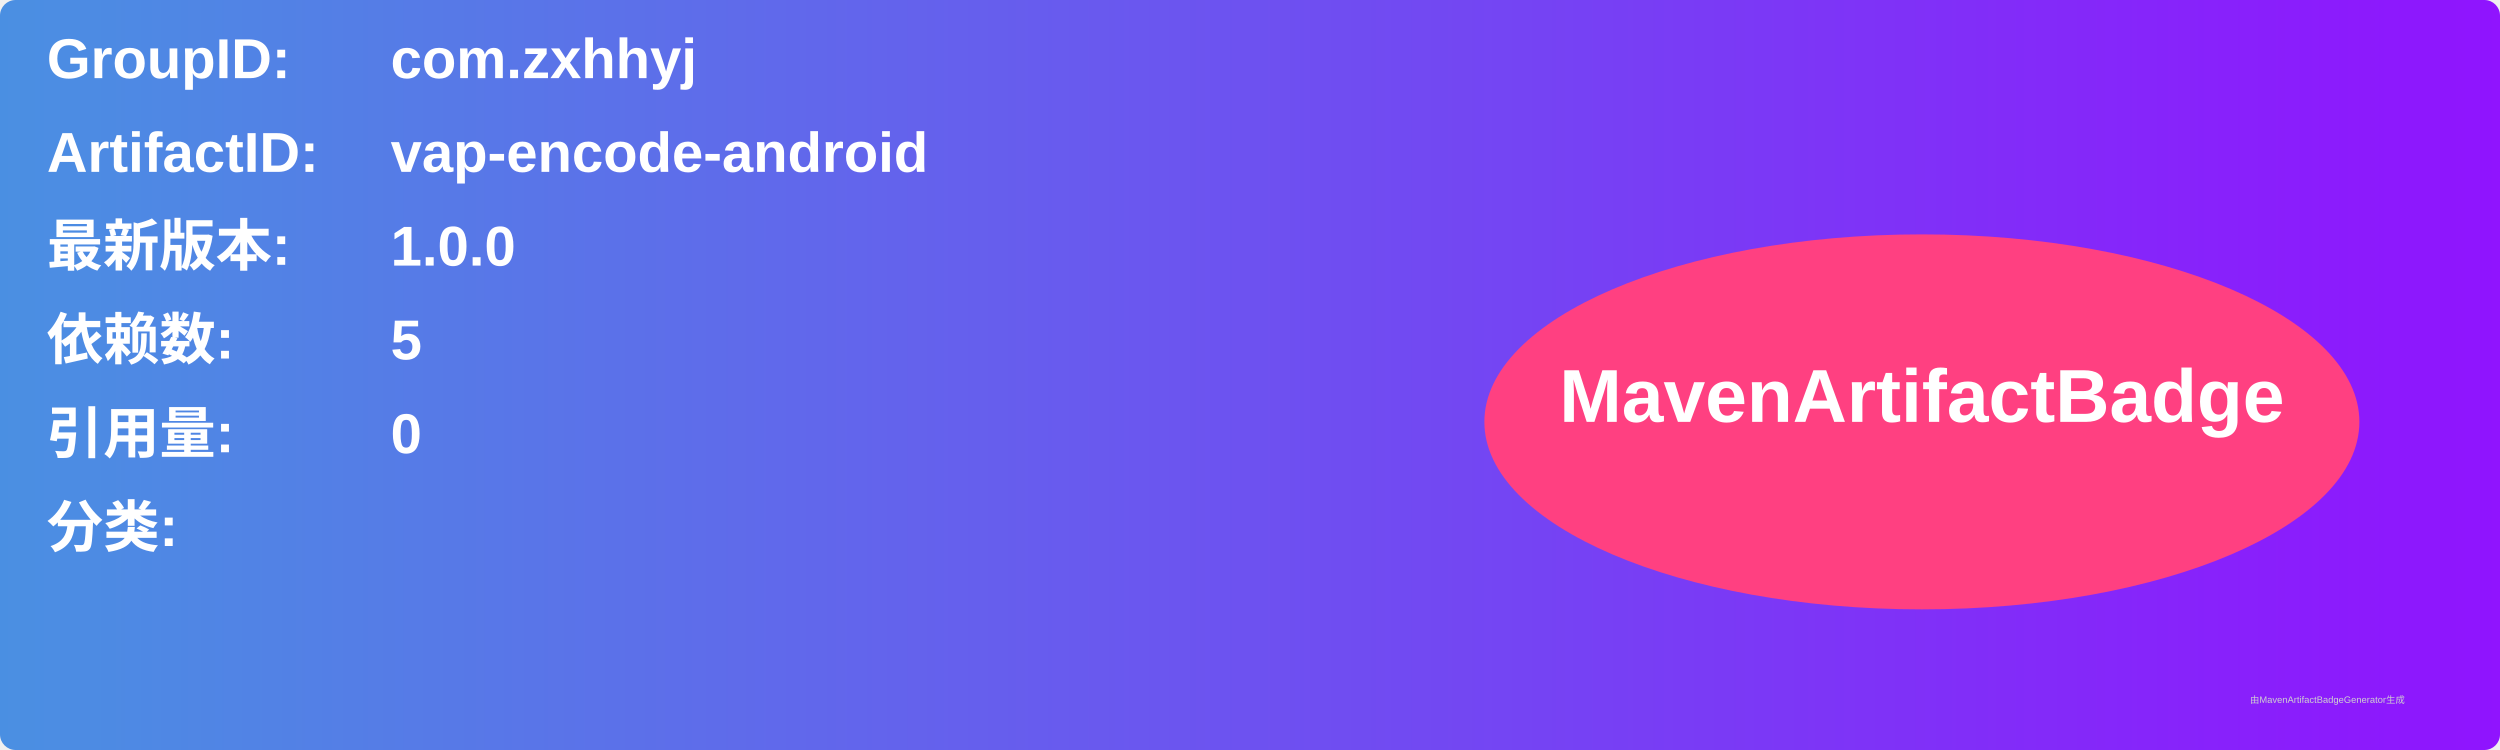
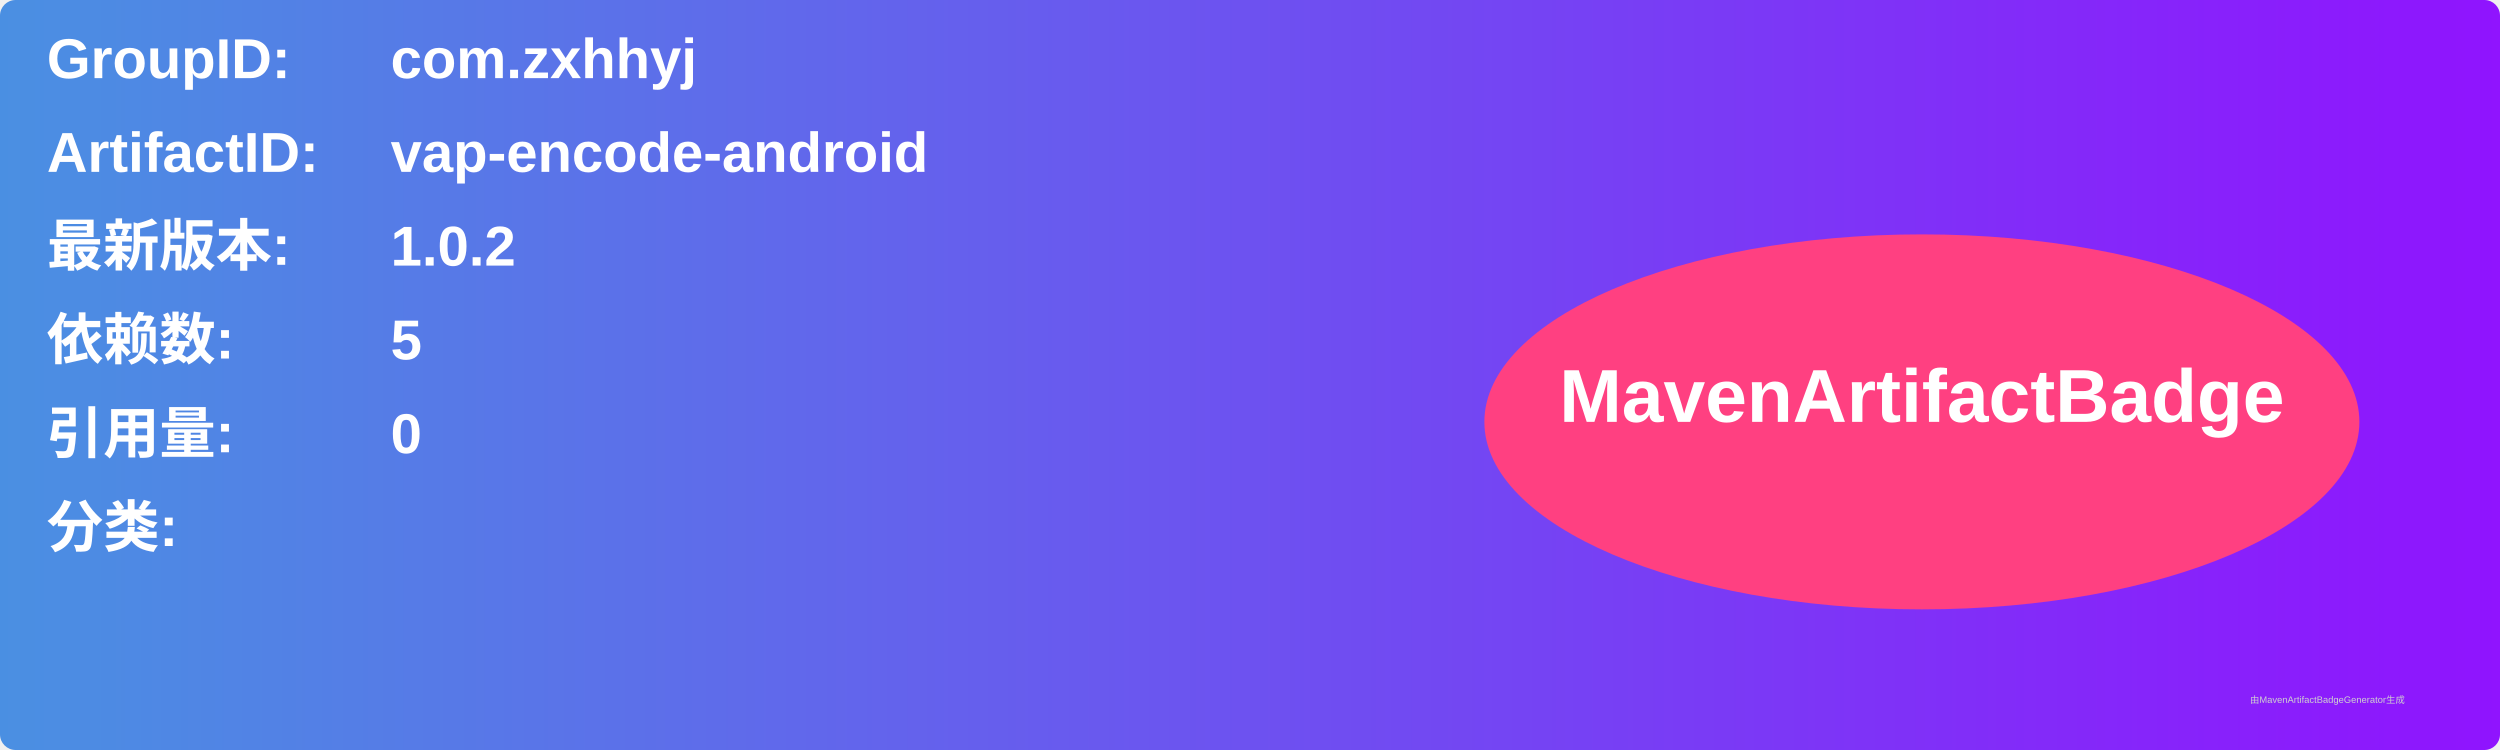
<svg xmlns="http://www.w3.org/2000/svg" width="800" height="240" viewBox="0 0 800 240">
  <linearGradient id="grad" x1="0%" y1="0%" x2="100%" y2="0%">
    <stop offset="0%" stop-color="#4a90e2" />
    <stop offset="100%" stop-color="#9013fe" />
  </linearGradient>
  <rect width="100%" height="100%" rx="5" ry="5" fill="url(#grad)" />
  <g transform="translate(15, 15)">
    <text x="0" y="10" font-family="Arial" font-size="18" fill="white" font-weight="bold" width="260">GroupID:</text>
    <text x="110" y="10" font-family="Arial" font-size="18" fill="white" font-weight="bold" width="460">com.zxhhyj</text>
    <text x="0" y="40" font-family="Arial" font-size="18" fill="white" font-weight="bold" width="260">ArtifactID:</text>
    <text x="110" y="40" font-family="Arial" font-size="18" fill="white" font-weight="bold" width="460">vap-encode-android</text>
    <text x="0" y="70" font-family="Arial" font-size="18" fill="white" font-weight="bold">最新版本:</text>
    <text x="110" y="70" font-family="Arial" font-size="18" fill="white" font-weight="bold">
-       <tspan font-weight="bold">1.0.0</tspan>
+       <tspan font-weight="bold">1.0.2</tspan>
    </text>
    <text x="0" y="100" font-family="Arial" font-size="18" fill="white" font-weight="bold">依赖数: </text>
    <text x="110" y="100" font-family="Arial" font-size="18" fill="white">
      <tspan font-weight="bold">5</tspan>
    </text>
    <text x="0" y="130" font-family="Arial" font-size="18" fill="white" font-weight="bold">引用量: </text>
    <text x="110" y="130" font-family="Arial" font-size="18" fill="white">
      <tspan font-weight="bold">0</tspan>
    </text>
    <text x="0" y="160" font-family="Arial" font-size="18" fill="white" font-weight="bold">分类:</text>
    <text x="10" y="190" font-family="Arial" font-size="10" fill="white">
      <tspan font-weight="bold" />
    </text>
    <ellipse cx="600" cy="120" rx="140" ry="60" fill="#ff4081" />
    <text x="600" y="120" text-anchor="middle" font-family="Arial" font-size="24" fill="white" font-weight="bold">MavenArtifactBadge</text>
  </g>
  <text x="720" y="225" font-family="Arial" font-size="3" fill="#d0d0d0">由MavenArtifactBadgeGenerator生成</text>
</svg>
